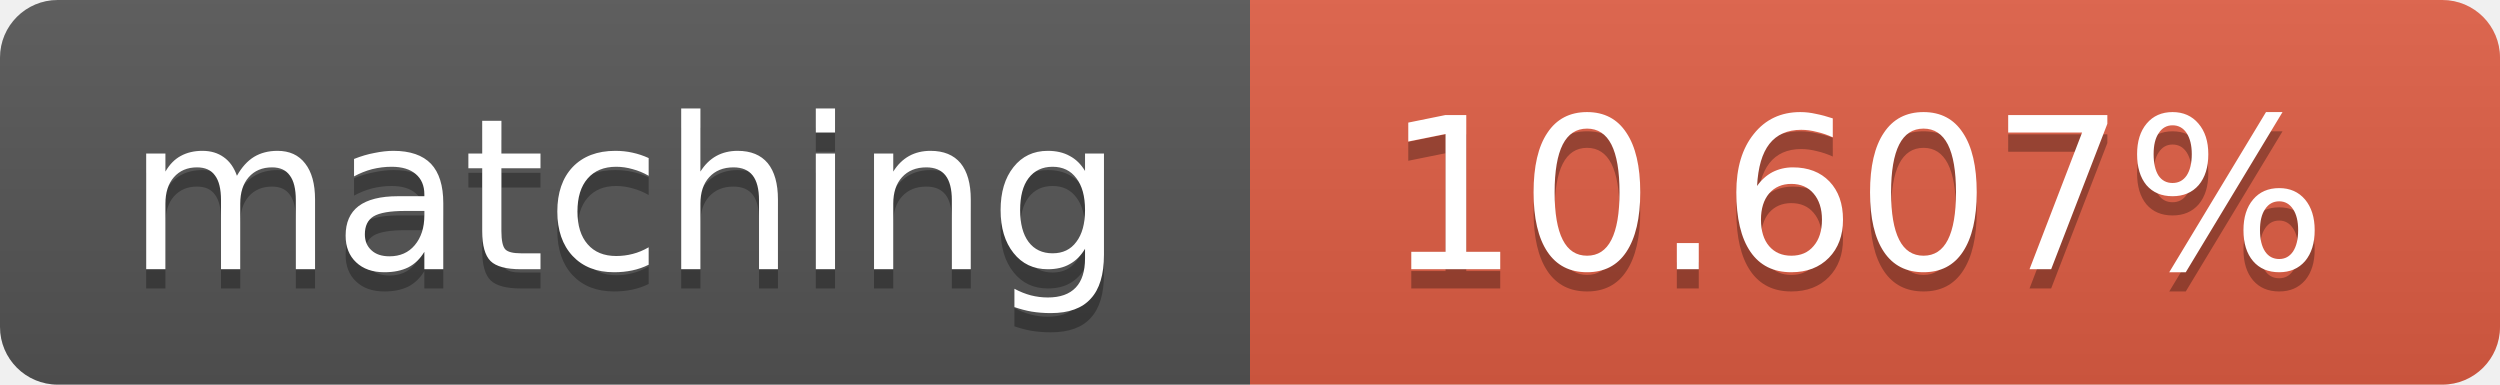
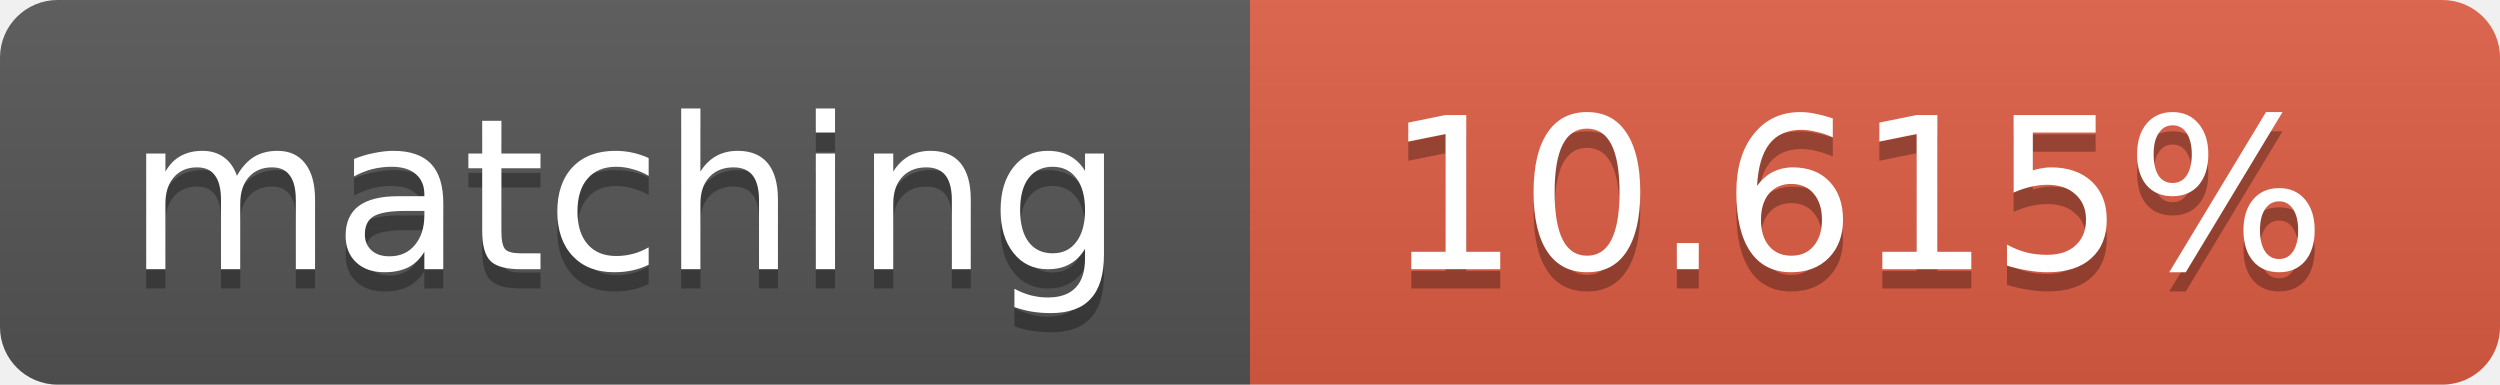
<svg xmlns="http://www.w3.org/2000/svg" width="130" height="20">
  <linearGradient id="b" x2="0" y2="100%">
    <stop offset="0" stop-color="#bbb" stop-opacity=".1" />
    <stop offset="1" stop-opacity=".1" />
  </linearGradient>
  <clipPath id="a">
    <rect width="130" height="20" rx="3" fill="#fff" />
  </clipPath>
  <g clip-path="url(#a)">
    <path fill="#555" d="M0 0h65v20H0z" />
    <path fill="#e05d44" d="M65 0h65v20H65z" />
    <path fill="url(#b)" d="M0 0h130v20H0z" />
  </g>
  <g fill="#fff" text-anchor="middle" font-family="DejaVu Sans,Verdana,Geneva,sans-serif" font-size="11">
    <text x="32.5" y="15" fill="#010101" fill-opacity=".3">matching</text>
    <text x="32.5" y="14">matching</text>
-     <text x="96.5" y="15" fill="#010101" fill-opacity=".3">10.607%</text>
-     <text x="96.5" y="14">10.607%</text>
+     <text x="96.5" y="15" fill="#010101" fill-opacity=".3">10.615%</text>
+     <text x="96.5" y="14">10.615%</text>
  </g>
</svg>
